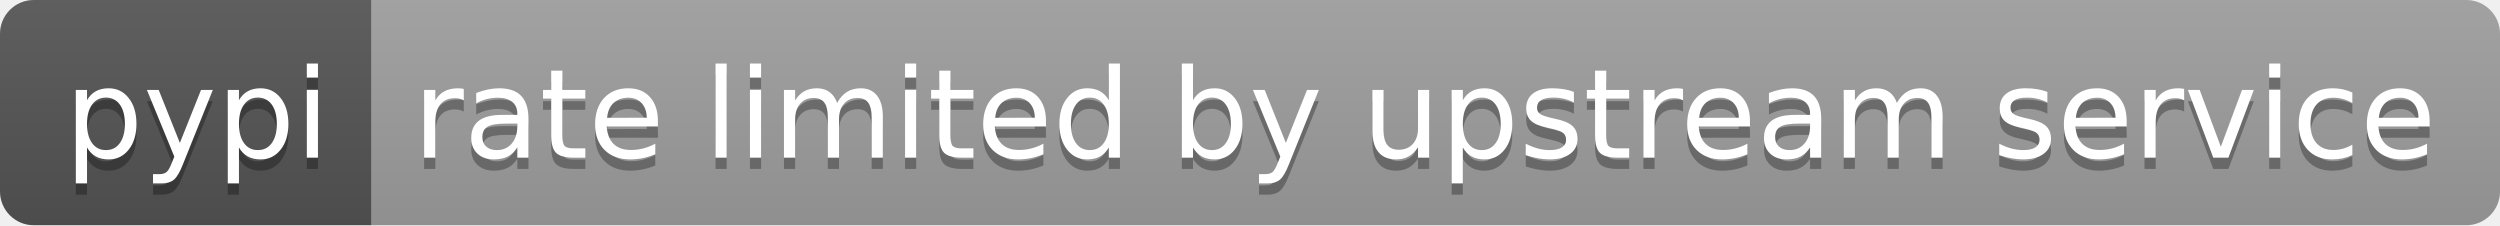
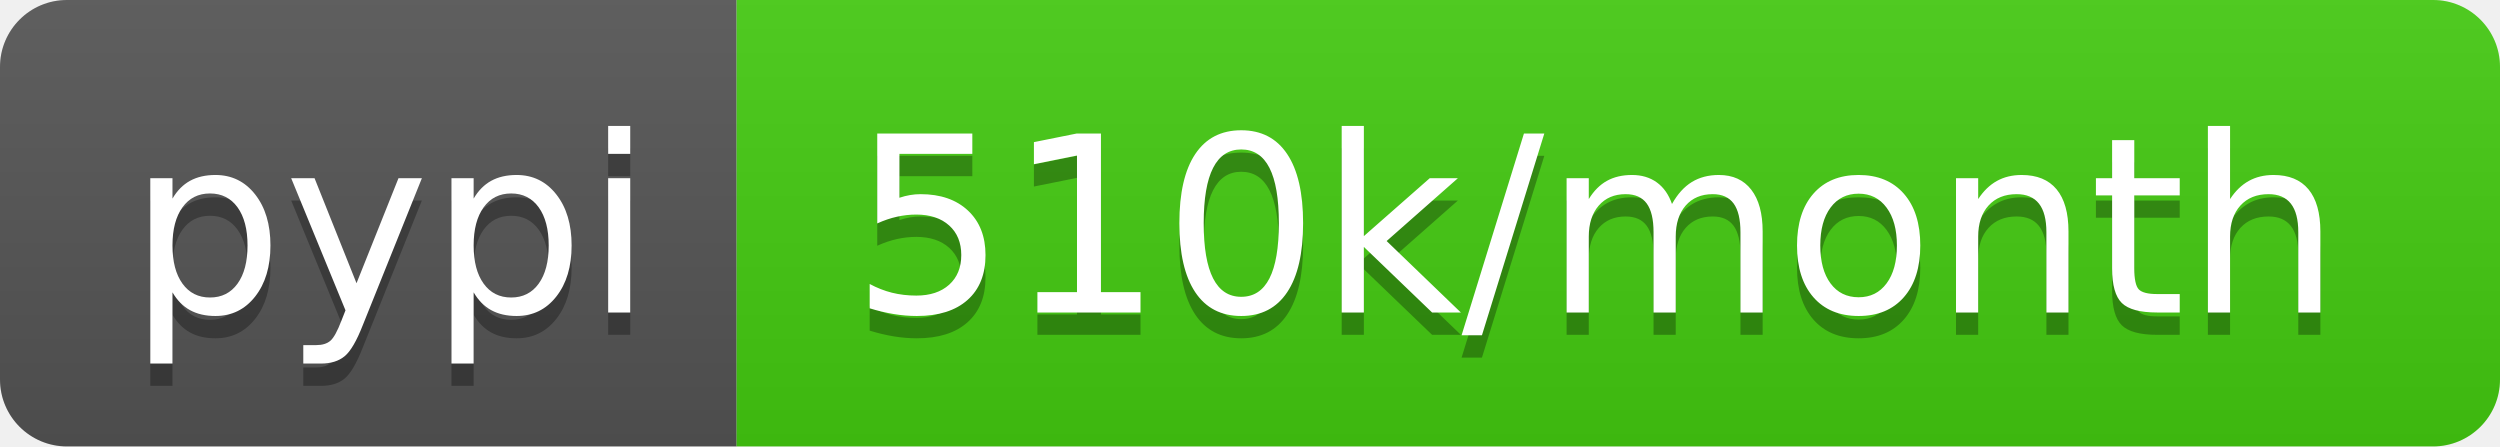
- <svg xmlns="http://www.w3.org/2000/svg" width="222" height="20" role="img" aria-label="pypi: rate limited by upstream service">
+ <svg xmlns="http://www.w3.org/2000/svg" width="112" height="20" role="img" aria-label="pypi: 510k/month">
  <linearGradient id="s" x2="0" y2="100%">
    <stop offset="0" stop-color="#bbb" stop-opacity=".1" />
    <stop offset="1" stop-opacity=".1" />
  </linearGradient>
  <clipPath id="r">
-     <rect width="222" height="20" rx="3" fill="#fff" />
+     <rect width="112" height="20" rx="3" fill="#fff" />
  </clipPath>
  <g clip-path="url(#r)">
    <rect width="33" height="20" fill="#555" />
-     <rect x="33" width="189" height="20" fill="#9f9f9f" />
-     <rect width="222" height="20" fill="url(#s)" />
+     <rect x="33" width="79" height="20" fill="#4c1" />
+     <rect width="112" height="20" fill="url(#s)" />
  </g>
  <g fill="#fff" text-anchor="middle" font-family="Verdana,Geneva,DejaVu Sans,sans-serif" text-rendering="geometricPrecision" font-size="110">
    <text aria-hidden="true" x="175" y="150" fill="#010101" fill-opacity=".3" transform="scale(.1)" textLength="230">pypi</text>
    <text x="175" y="140" transform="scale(.1)" fill="#fff" textLength="230">pypi</text>
-     <text aria-hidden="true" x="1265" y="150" fill="#010101" fill-opacity=".3" transform="scale(.1)" textLength="1790">rate limited by upstream service</text>
-     <text x="1265" y="140" transform="scale(.1)" fill="#fff" textLength="1790">rate limited by upstream service</text>
+     <text aria-hidden="true" x="715" y="150" fill="#010101" fill-opacity=".3" transform="scale(.1)" textLength="690">510k/month</text>
+     <text x="715" y="140" transform="scale(.1)" fill="#fff" textLength="690">510k/month</text>
  </g>
</svg>
